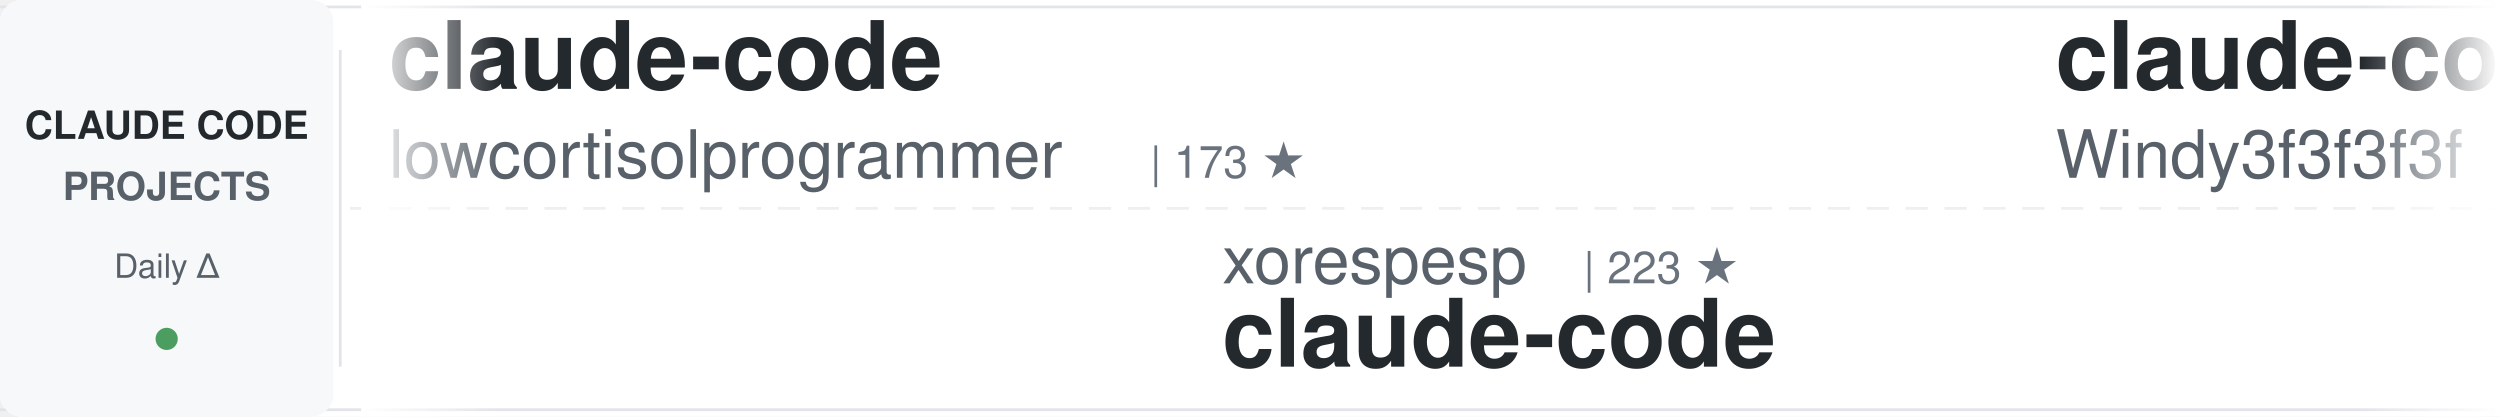
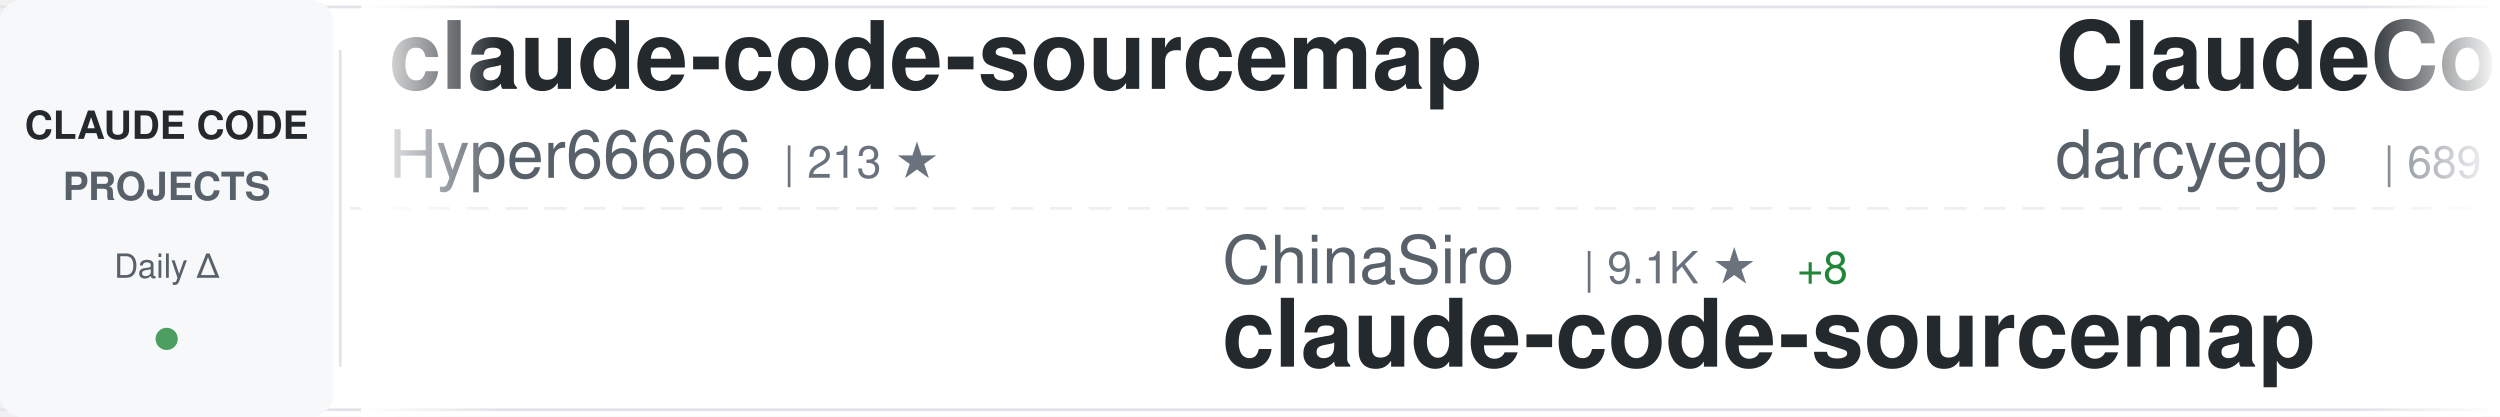
<svg xmlns="http://www.w3.org/2000/svg" width="900" height="150">
  <defs>
    <linearGradient id="awesomeLeftFade" x1="0%" y1="0%" x2="100%" y2="0%">
      <stop offset="0%" style="stop-color:#ffffff;stop-opacity:1" />
      <stop offset="100%" style="stop-color:#ffffff;stop-opacity:0" />
    </linearGradient>
    <linearGradient id="awesomeRightFade" x1="0%" y1="0%" x2="100%" y2="0%">
      <stop offset="0%" style="stop-color:#ffffff;stop-opacity:0" />
      <stop offset="100%" style="stop-color:#ffffff;stop-opacity:1" />
    </linearGradient>
  </defs>
  <rect width="900" height="150" fill="#ffffff" rx="8" />
  <rect x="0" y="2" width="900" height="1" fill="#e1e4e8" />
  <rect x="0" y="147" width="900" height="1" fill="#e1e4e8" />
  <line x1="0" y1="75" x2="900" y2="75" stroke="#e1e4e8" stroke-width="1" stroke-dasharray="8 6" opacity="0.6" />
  <rect x="0" y="0" width="120" height="150" fill="#f6f8fa" rx="8" />
  <text x="60" y="50" font-family="-apple-system, BlinkMacSystemFont, 'Segoe UI', Helvetica, Arial, sans-serif" font-size="14" font-weight="600" fill="#24292e" text-anchor="middle">CLAUDE CODE</text>
  <text x="60" y="72" font-family="-apple-system, BlinkMacSystemFont, 'Segoe UI', Helvetica, Arial, sans-serif" font-size="14" font-weight="600" fill="#586069" text-anchor="middle">PROJECTS</text>
  <text x="60" y="100" font-family="-apple-system, BlinkMacSystemFont, 'Segoe UI', Helvetica, Arial, sans-serif" font-size="12" font-weight="500" fill="#586069" text-anchor="middle">Daily Δ</text>
  <circle cx="60" cy="122" r="4" fill="#22863a" opacity="0.8" />
  <rect x="122" y="18" width="1" height="114" fill="#e1e4e8" />
  <clipPath id="awesomeTickerClip">
    <rect x="130" y="0" width="770" height="150" />
  </clipPath>
  <g clip-path="url(#awesomeTickerClip)">
    <g id="awesomeTickerItems">
      <animateTransform attributeName="transform" attributeType="XML" type="translate" from="0 0" to="-3000 0" dur="54s" repeatCount="indefinite" />
      <g transform="translate(0, 0)">
-         <text x="140" y="32" font-family="-apple-system, BlinkMacSystemFont, 'Segoe UI', Helvetica, Arial, sans-serif" font-size="34" font-weight="600" fill="#24292e">claude-code</text>
-         <text x="140" y="64" font-family="-apple-system, BlinkMacSystemFont, 'Segoe UI', Helvetica, Arial, sans-serif" font-size="24" font-weight="400" fill="#586069">lowcortisolprogrammer</text>
-         <text x="414" y="64" font-family="-apple-system, BlinkMacSystemFont, 'Segoe UI', Helvetica, Arial, sans-serif" font-size="16" font-weight="500" fill="#6a737d">| 173 ★</text>
-       </g>
-       <g transform="translate(300, 0)">
-         <text x="140" y="102" font-family="-apple-system, BlinkMacSystemFont, 'Segoe UI', Helvetica, Arial, sans-serif" font-size="24" font-weight="400" fill="#586069">xorespesp</text>
-         <text x="270" y="102" font-family="-apple-system, BlinkMacSystemFont, 'Segoe UI', Helvetica, Arial, sans-serif" font-size="16" font-weight="500" fill="#6a737d">| 223 ★</text>
-         <text x="140" y="132" font-family="-apple-system, BlinkMacSystemFont, 'Segoe UI', Helvetica, Arial, sans-serif" font-size="34" font-weight="600" fill="#24292e">claude-code</text>
-       </g>
-       <g transform="translate(600, 0)">
-         <text x="140" y="32" font-family="-apple-system, BlinkMacSystemFont, 'Segoe UI', Helvetica, Arial, sans-serif" font-size="34" font-weight="600" fill="#24292e">claude-code-from-scratch</text>
-         <text x="140" y="64" font-family="-apple-system, BlinkMacSystemFont, 'Segoe UI', Helvetica, Arial, sans-serif" font-size="24" font-weight="400" fill="#586069">Windy3f3f3f3f</text>
-         <text x="318" y="64" font-family="-apple-system, BlinkMacSystemFont, 'Segoe UI', Helvetica, Arial, sans-serif" font-size="16" font-weight="500" fill="#6a737d">| 1.1K ★</text>
-         <text x="395" y="64" font-family="-apple-system, BlinkMacSystemFont, 'Segoe UI', Helvetica, Arial, sans-serif" font-size="16" font-weight="500" fill="#22863a"> +11</text>
-       </g>
-       <g transform="translate(900, 0)">
-         <text x="140" y="102" font-family="-apple-system, BlinkMacSystemFont, 'Segoe UI', Helvetica, Arial, sans-serif" font-size="24" font-weight="400" fill="#586069">Piebald-AI</text>
-         <text x="282" y="102" font-family="-apple-system, BlinkMacSystemFont, 'Segoe UI', Helvetica, Arial, sans-serif" font-size="16" font-weight="500" fill="#6a737d">| 10.1K ★</text>
-         <text x="368" y="102" font-family="-apple-system, BlinkMacSystemFont, 'Segoe UI', Helvetica, Arial, sans-serif" font-size="16" font-weight="500" fill="#22863a"> +25</text>
-         <text x="140" y="132" font-family="-apple-system, BlinkMacSystemFont, 'Segoe UI', Helvetica, Arial, sans-serif" font-size="34" font-weight="600" fill="#24292e">claude-code-system-promp...</text>
-       </g>
-       <g transform="translate(1200, 0)">
-         <text x="140" y="32" font-family="-apple-system, BlinkMacSystemFont, 'Segoe UI', Helvetica, Arial, sans-serif" font-size="34" font-weight="600" fill="#24292e">Claude-code</text>
-         <text x="140" y="64" font-family="-apple-system, BlinkMacSystemFont, 'Segoe UI', Helvetica, Arial, sans-serif" font-size="24" font-weight="400" fill="#586069">fazxes</text>
-         <text x="234" y="64" font-family="-apple-system, BlinkMacSystemFont, 'Segoe UI', Helvetica, Arial, sans-serif" font-size="16" font-weight="500" fill="#6a737d">| 214 ★</text>
-         <text x="302" y="64" font-family="-apple-system, BlinkMacSystemFont, 'Segoe UI', Helvetica, Arial, sans-serif" font-size="16" font-weight="500" fill="#22863a"> +1</text>
-       </g>
-       <g transform="translate(1500, 0)">
-         <text x="140" y="102" font-family="-apple-system, BlinkMacSystemFont, 'Segoe UI', Helvetica, Arial, sans-serif" font-size="24" font-weight="400" fill="#586069">rohitg00</text>
-         <text x="258" y="102" font-family="-apple-system, BlinkMacSystemFont, 'Segoe UI', Helvetica, Arial, sans-serif" font-size="16" font-weight="500" fill="#6a737d">| 1.6K ★</text>
-         <text x="335" y="102" font-family="-apple-system, BlinkMacSystemFont, 'Segoe UI', Helvetica, Arial, sans-serif" font-size="16" font-weight="500" fill="#22863a"> +15</text>
-         <text x="140" y="132" font-family="-apple-system, BlinkMacSystemFont, 'Segoe UI', Helvetica, Arial, sans-serif" font-size="34" font-weight="600" fill="#24292e">awesome-claude-code-tool...</text>
-       </g>
-       <g transform="translate(1800, 0)">
-         <text x="140" y="32" font-family="-apple-system, BlinkMacSystemFont, 'Segoe UI', Helvetica, Arial, sans-serif" font-size="34" font-weight="600" fill="#24292e">claude-code-hooks-master...</text>
-         <text x="140" y="64" font-family="-apple-system, BlinkMacSystemFont, 'Segoe UI', Helvetica, Arial, sans-serif" font-size="24" font-weight="400" fill="#586069">disler</text>
-         <text x="234" y="64" font-family="-apple-system, BlinkMacSystemFont, 'Segoe UI', Helvetica, Arial, sans-serif" font-size="16" font-weight="500" fill="#6a737d">| 3.6K ★</text>
-         <text x="311" y="64" font-family="-apple-system, BlinkMacSystemFont, 'Segoe UI', Helvetica, Arial, sans-serif" font-size="16" font-weight="500" fill="#22863a"> +5</text>
-       </g>
-       <g transform="translate(2100, 0)">
-         <text x="140" y="102" font-family="-apple-system, BlinkMacSystemFont, 'Segoe UI', Helvetica, Arial, sans-serif" font-size="24" font-weight="400" fill="#586069">huangserva</text>
-         <text x="282" y="102" font-family="-apple-system, BlinkMacSystemFont, 'Segoe UI', Helvetica, Arial, sans-serif" font-size="16" font-weight="500" fill="#6a737d">| 577 ★</text>
-         <text x="140" y="132" font-family="-apple-system, BlinkMacSystemFont, 'Segoe UI', Helvetica, Arial, sans-serif" font-size="34" font-weight="600" fill="#24292e">claude-code-cli</text>
-       </g>
-       <g transform="translate(2400, 0)">
        <text x="140" y="32" font-family="-apple-system, BlinkMacSystemFont, 'Segoe UI', Helvetica, Arial, sans-serif" font-size="34" font-weight="600" fill="#24292e">claude-code-sourcemap</text>
        <text x="140" y="64" font-family="-apple-system, BlinkMacSystemFont, 'Segoe UI', Helvetica, Arial, sans-serif" font-size="24" font-weight="400" fill="#586069">Hyper66666</text>
        <text x="282" y="64" font-family="-apple-system, BlinkMacSystemFont, 'Segoe UI', Helvetica, Arial, sans-serif" font-size="16" font-weight="500" fill="#6a737d">| 213 ★</text>
      </g>
+       <g transform="translate(300, 0)">
+         <text x="140" y="102" font-family="-apple-system, BlinkMacSystemFont, 'Segoe UI', Helvetica, Arial, sans-serif" font-size="24" font-weight="400" fill="#586069">ChinaSiro</text>
+         <text x="270" y="102" font-family="-apple-system, BlinkMacSystemFont, 'Segoe UI', Helvetica, Arial, sans-serif" font-size="16" font-weight="500" fill="#6a737d">| 9.1K ★</text>
+         <text x="347" y="102" font-family="-apple-system, BlinkMacSystemFont, 'Segoe UI', Helvetica, Arial, sans-serif" font-size="16" font-weight="500" fill="#22863a"> +8</text>
+         <text x="140" y="132" font-family="-apple-system, BlinkMacSystemFont, 'Segoe UI', Helvetica, Arial, sans-serif" font-size="34" font-weight="600" fill="#24292e">claude-code-sourcemap</text>
+       </g>
+       <g transform="translate(600, 0)">
+         <text x="140" y="32" font-family="-apple-system, BlinkMacSystemFont, 'Segoe UI', Helvetica, Arial, sans-serif" font-size="34" font-weight="600" fill="#24292e">ClaudeCodeAgents</text>
+         <text x="140" y="64" font-family="-apple-system, BlinkMacSystemFont, 'Segoe UI', Helvetica, Arial, sans-serif" font-size="24" font-weight="400" fill="#586069">darcyegb</text>
+         <text x="258" y="64" font-family="-apple-system, BlinkMacSystemFont, 'Segoe UI', Helvetica, Arial, sans-serif" font-size="16" font-weight="500" fill="#6a737d">| 689 ★</text>
+         <text x="326" y="64" font-family="-apple-system, BlinkMacSystemFont, 'Segoe UI', Helvetica, Arial, sans-serif" font-size="16" font-weight="500" fill="#22863a"> +3</text>
+       </g>
+       <g transform="translate(900, 0)">
+         <text x="140" y="102" font-family="-apple-system, BlinkMacSystemFont, 'Segoe UI', Helvetica, Arial, sans-serif" font-size="24" font-weight="400" fill="#586069">zebbern</text>
+         <text x="246" y="102" font-family="-apple-system, BlinkMacSystemFont, 'Segoe UI', Helvetica, Arial, sans-serif" font-size="16" font-weight="500" fill="#6a737d">| 4.1K ★</text>
+         <text x="323" y="102" font-family="-apple-system, BlinkMacSystemFont, 'Segoe UI', Helvetica, Arial, sans-serif" font-size="16" font-weight="500" fill="#22863a"> +3</text>
+         <text x="140" y="132" font-family="-apple-system, BlinkMacSystemFont, 'Segoe UI', Helvetica, Arial, sans-serif" font-size="34" font-weight="600" fill="#24292e">claude-code-guide</text>
+       </g>
+       <g transform="translate(1200, 0)">
+         <text x="140" y="32" font-family="-apple-system, BlinkMacSystemFont, 'Segoe UI', Helvetica, Arial, sans-serif" font-size="34" font-weight="600" fill="#24292e">claude-code</text>
+         <text x="140" y="64" font-family="-apple-system, BlinkMacSystemFont, 'Segoe UI', Helvetica, Arial, sans-serif" font-size="24" font-weight="400" fill="#586069">xorespesp</text>
+         <text x="270" y="64" font-family="-apple-system, BlinkMacSystemFont, 'Segoe UI', Helvetica, Arial, sans-serif" font-size="16" font-weight="500" fill="#6a737d">| 223 ★</text>
+       </g>
+       <g transform="translate(1500, 0)">
+         <text x="140" y="102" font-family="-apple-system, BlinkMacSystemFont, 'Segoe UI', Helvetica, Arial, sans-serif" font-size="24" font-weight="400" fill="#586069">snarktank</text>
+         <text x="270" y="102" font-family="-apple-system, BlinkMacSystemFont, 'Segoe UI', Helvetica, Arial, sans-serif" font-size="16" font-weight="500" fill="#6a737d">| 18.8K ★</text>
+         <text x="356" y="102" font-family="-apple-system, BlinkMacSystemFont, 'Segoe UI', Helvetica, Arial, sans-serif" font-size="16" font-weight="500" fill="#22863a"> +40</text>
+         <text x="140" y="132" font-family="-apple-system, BlinkMacSystemFont, 'Segoe UI', Helvetica, Arial, sans-serif" font-size="34" font-weight="600" fill="#24292e">ralph</text>
+       </g>
+       <g transform="translate(1800, 0)">
+         <text x="140" y="32" font-family="-apple-system, BlinkMacSystemFont, 'Segoe UI', Helvetica, Arial, sans-serif" font-size="34" font-weight="600" fill="#24292e">claude-code-workflows</text>
+         <text x="140" y="64" font-family="-apple-system, BlinkMacSystemFont, 'Segoe UI', Helvetica, Arial, sans-serif" font-size="24" font-weight="400" fill="#586069">OneRedOak</text>
+         <text x="270" y="64" font-family="-apple-system, BlinkMacSystemFont, 'Segoe UI', Helvetica, Arial, sans-serif" font-size="16" font-weight="500" fill="#6a737d">| 3.8K ★</text>
+         <text x="347" y="64" font-family="-apple-system, BlinkMacSystemFont, 'Segoe UI', Helvetica, Arial, sans-serif" font-size="16" font-weight="500" fill="#22863a"> +1</text>
+       </g>
+       <g transform="translate(2100, 0)">
+         <text x="140" y="102" font-family="-apple-system, BlinkMacSystemFont, 'Segoe UI', Helvetica, Arial, sans-serif" font-size="24" font-weight="400" fill="#586069">ykdojo</text>
+         <text x="234" y="102" font-family="-apple-system, BlinkMacSystemFont, 'Segoe UI', Helvetica, Arial, sans-serif" font-size="16" font-weight="500" fill="#6a737d">| 8.2K ★</text>
+         <text x="311" y="102" font-family="-apple-system, BlinkMacSystemFont, 'Segoe UI', Helvetica, Arial, sans-serif" font-size="16" font-weight="500" fill="#22863a"> +16</text>
+         <text x="140" y="132" font-family="-apple-system, BlinkMacSystemFont, 'Segoe UI', Helvetica, Arial, sans-serif" font-size="34" font-weight="600" fill="#24292e">claude-code-tips</text>
+       </g>
+       <g transform="translate(2400, 0)">
+         <text x="140" y="32" font-family="-apple-system, BlinkMacSystemFont, 'Segoe UI', Helvetica, Arial, sans-serif" font-size="34" font-weight="600" fill="#24292e">claude-code-local</text>
+         <text x="140" y="64" font-family="-apple-system, BlinkMacSystemFont, 'Segoe UI', Helvetica, Arial, sans-serif" font-size="24" font-weight="400" fill="#586069">nicedreamzapp</text>
+         <text x="318" y="64" font-family="-apple-system, BlinkMacSystemFont, 'Segoe UI', Helvetica, Arial, sans-serif" font-size="16" font-weight="500" fill="#6a737d">| 2.5K ★</text>
+         <text x="395" y="64" font-family="-apple-system, BlinkMacSystemFont, 'Segoe UI', Helvetica, Arial, sans-serif" font-size="16" font-weight="500" fill="#22863a"> +18</text>
+       </g>
      <g transform="translate(2700, 0)">
-         <text x="140" y="102" font-family="-apple-system, BlinkMacSystemFont, 'Segoe UI', Helvetica, Arial, sans-serif" font-size="24" font-weight="400" fill="#586069">LING71671</text>
-         <text x="270" y="102" font-family="-apple-system, BlinkMacSystemFont, 'Segoe UI', Helvetica, Arial, sans-serif" font-size="16" font-weight="500" fill="#6a737d">| 819 ★</text>
-         <text x="338" y="102" font-family="-apple-system, BlinkMacSystemFont, 'Segoe UI', Helvetica, Arial, sans-serif" font-size="16" font-weight="500" fill="#22863a"> +6</text>
-         <text x="140" y="132" font-family="-apple-system, BlinkMacSystemFont, 'Segoe UI', Helvetica, Arial, sans-serif" font-size="34" font-weight="600" fill="#24292e">Open-ClaudeCode</text>
+         <text x="140" y="102" font-family="-apple-system, BlinkMacSystemFont, 'Segoe UI', Helvetica, Arial, sans-serif" font-size="24" font-weight="400" fill="#586069">Windy3f3f3f3f</text>
+         <text x="318" y="102" font-family="-apple-system, BlinkMacSystemFont, 'Segoe UI', Helvetica, Arial, sans-serif" font-size="16" font-weight="500" fill="#6a737d">| 1.1K ★</text>
+         <text x="395" y="102" font-family="-apple-system, BlinkMacSystemFont, 'Segoe UI', Helvetica, Arial, sans-serif" font-size="16" font-weight="500" fill="#22863a"> +8</text>
+         <text x="140" y="132" font-family="-apple-system, BlinkMacSystemFont, 'Segoe UI', Helvetica, Arial, sans-serif" font-size="34" font-weight="600" fill="#24292e">claude-code-from-scratch</text>
      </g>
      <g transform="translate(3000, 0)">
-         <text x="140" y="32" font-family="-apple-system, BlinkMacSystemFont, 'Segoe UI', Helvetica, Arial, sans-serif" font-size="34" font-weight="600" fill="#24292e">claude-code</text>
-         <text x="140" y="64" font-family="-apple-system, BlinkMacSystemFont, 'Segoe UI', Helvetica, Arial, sans-serif" font-size="24" font-weight="400" fill="#586069">lowcortisolprogrammer</text>
-         <text x="414" y="64" font-family="-apple-system, BlinkMacSystemFont, 'Segoe UI', Helvetica, Arial, sans-serif" font-size="16" font-weight="500" fill="#6a737d">| 173 ★</text>
+         <text x="140" y="32" font-family="-apple-system, BlinkMacSystemFont, 'Segoe UI', Helvetica, Arial, sans-serif" font-size="34" font-weight="600" fill="#24292e">claude-code-sourcemap</text>
+         <text x="140" y="64" font-family="-apple-system, BlinkMacSystemFont, 'Segoe UI', Helvetica, Arial, sans-serif" font-size="24" font-weight="400" fill="#586069">Hyper66666</text>
+         <text x="282" y="64" font-family="-apple-system, BlinkMacSystemFont, 'Segoe UI', Helvetica, Arial, sans-serif" font-size="16" font-weight="500" fill="#6a737d">| 213 ★</text>
      </g>
      <g transform="translate(3300, 0)">
-         <text x="140" y="102" font-family="-apple-system, BlinkMacSystemFont, 'Segoe UI', Helvetica, Arial, sans-serif" font-size="24" font-weight="400" fill="#586069">xorespesp</text>
-         <text x="270" y="102" font-family="-apple-system, BlinkMacSystemFont, 'Segoe UI', Helvetica, Arial, sans-serif" font-size="16" font-weight="500" fill="#6a737d">| 223 ★</text>
-         <text x="140" y="132" font-family="-apple-system, BlinkMacSystemFont, 'Segoe UI', Helvetica, Arial, sans-serif" font-size="34" font-weight="600" fill="#24292e">claude-code</text>
+         <text x="140" y="102" font-family="-apple-system, BlinkMacSystemFont, 'Segoe UI', Helvetica, Arial, sans-serif" font-size="24" font-weight="400" fill="#586069">ChinaSiro</text>
+         <text x="270" y="102" font-family="-apple-system, BlinkMacSystemFont, 'Segoe UI', Helvetica, Arial, sans-serif" font-size="16" font-weight="500" fill="#6a737d">| 9.1K ★</text>
+         <text x="347" y="102" font-family="-apple-system, BlinkMacSystemFont, 'Segoe UI', Helvetica, Arial, sans-serif" font-size="16" font-weight="500" fill="#22863a"> +8</text>
+         <text x="140" y="132" font-family="-apple-system, BlinkMacSystemFont, 'Segoe UI', Helvetica, Arial, sans-serif" font-size="34" font-weight="600" fill="#24292e">claude-code-sourcemap</text>
      </g>
      <g transform="translate(3600, 0)">
-         <text x="140" y="32" font-family="-apple-system, BlinkMacSystemFont, 'Segoe UI', Helvetica, Arial, sans-serif" font-size="34" font-weight="600" fill="#24292e">claude-code-from-scratch</text>
-         <text x="140" y="64" font-family="-apple-system, BlinkMacSystemFont, 'Segoe UI', Helvetica, Arial, sans-serif" font-size="24" font-weight="400" fill="#586069">Windy3f3f3f3f</text>
-         <text x="318" y="64" font-family="-apple-system, BlinkMacSystemFont, 'Segoe UI', Helvetica, Arial, sans-serif" font-size="16" font-weight="500" fill="#6a737d">| 1.1K ★</text>
-         <text x="395" y="64" font-family="-apple-system, BlinkMacSystemFont, 'Segoe UI', Helvetica, Arial, sans-serif" font-size="16" font-weight="500" fill="#22863a"> +11</text>
+         <text x="140" y="32" font-family="-apple-system, BlinkMacSystemFont, 'Segoe UI', Helvetica, Arial, sans-serif" font-size="34" font-weight="600" fill="#24292e">ClaudeCodeAgents</text>
+         <text x="140" y="64" font-family="-apple-system, BlinkMacSystemFont, 'Segoe UI', Helvetica, Arial, sans-serif" font-size="24" font-weight="400" fill="#586069">darcyegb</text>
+         <text x="258" y="64" font-family="-apple-system, BlinkMacSystemFont, 'Segoe UI', Helvetica, Arial, sans-serif" font-size="16" font-weight="500" fill="#6a737d">| 689 ★</text>
+         <text x="326" y="64" font-family="-apple-system, BlinkMacSystemFont, 'Segoe UI', Helvetica, Arial, sans-serif" font-size="16" font-weight="500" fill="#22863a"> +3</text>
      </g>
      <g transform="translate(3900, 0)">
-         <text x="140" y="102" font-family="-apple-system, BlinkMacSystemFont, 'Segoe UI', Helvetica, Arial, sans-serif" font-size="24" font-weight="400" fill="#586069">Piebald-AI</text>
-         <text x="282" y="102" font-family="-apple-system, BlinkMacSystemFont, 'Segoe UI', Helvetica, Arial, sans-serif" font-size="16" font-weight="500" fill="#6a737d">| 10.1K ★</text>
-         <text x="368" y="102" font-family="-apple-system, BlinkMacSystemFont, 'Segoe UI', Helvetica, Arial, sans-serif" font-size="16" font-weight="500" fill="#22863a"> +25</text>
-         <text x="140" y="132" font-family="-apple-system, BlinkMacSystemFont, 'Segoe UI', Helvetica, Arial, sans-serif" font-size="34" font-weight="600" fill="#24292e">claude-code-system-promp...</text>
+         <text x="140" y="102" font-family="-apple-system, BlinkMacSystemFont, 'Segoe UI', Helvetica, Arial, sans-serif" font-size="24" font-weight="400" fill="#586069">zebbern</text>
+         <text x="246" y="102" font-family="-apple-system, BlinkMacSystemFont, 'Segoe UI', Helvetica, Arial, sans-serif" font-size="16" font-weight="500" fill="#6a737d">| 4.1K ★</text>
+         <text x="323" y="102" font-family="-apple-system, BlinkMacSystemFont, 'Segoe UI', Helvetica, Arial, sans-serif" font-size="16" font-weight="500" fill="#22863a"> +3</text>
+         <text x="140" y="132" font-family="-apple-system, BlinkMacSystemFont, 'Segoe UI', Helvetica, Arial, sans-serif" font-size="34" font-weight="600" fill="#24292e">claude-code-guide</text>
      </g>
    </g>
  </g>
  <rect x="130" y="0" width="50" height="150" fill="url(#awesomeLeftFade)" />
  <rect x="850" y="0" width="50" height="150" fill="url(#awesomeRightFade)" />
</svg>
